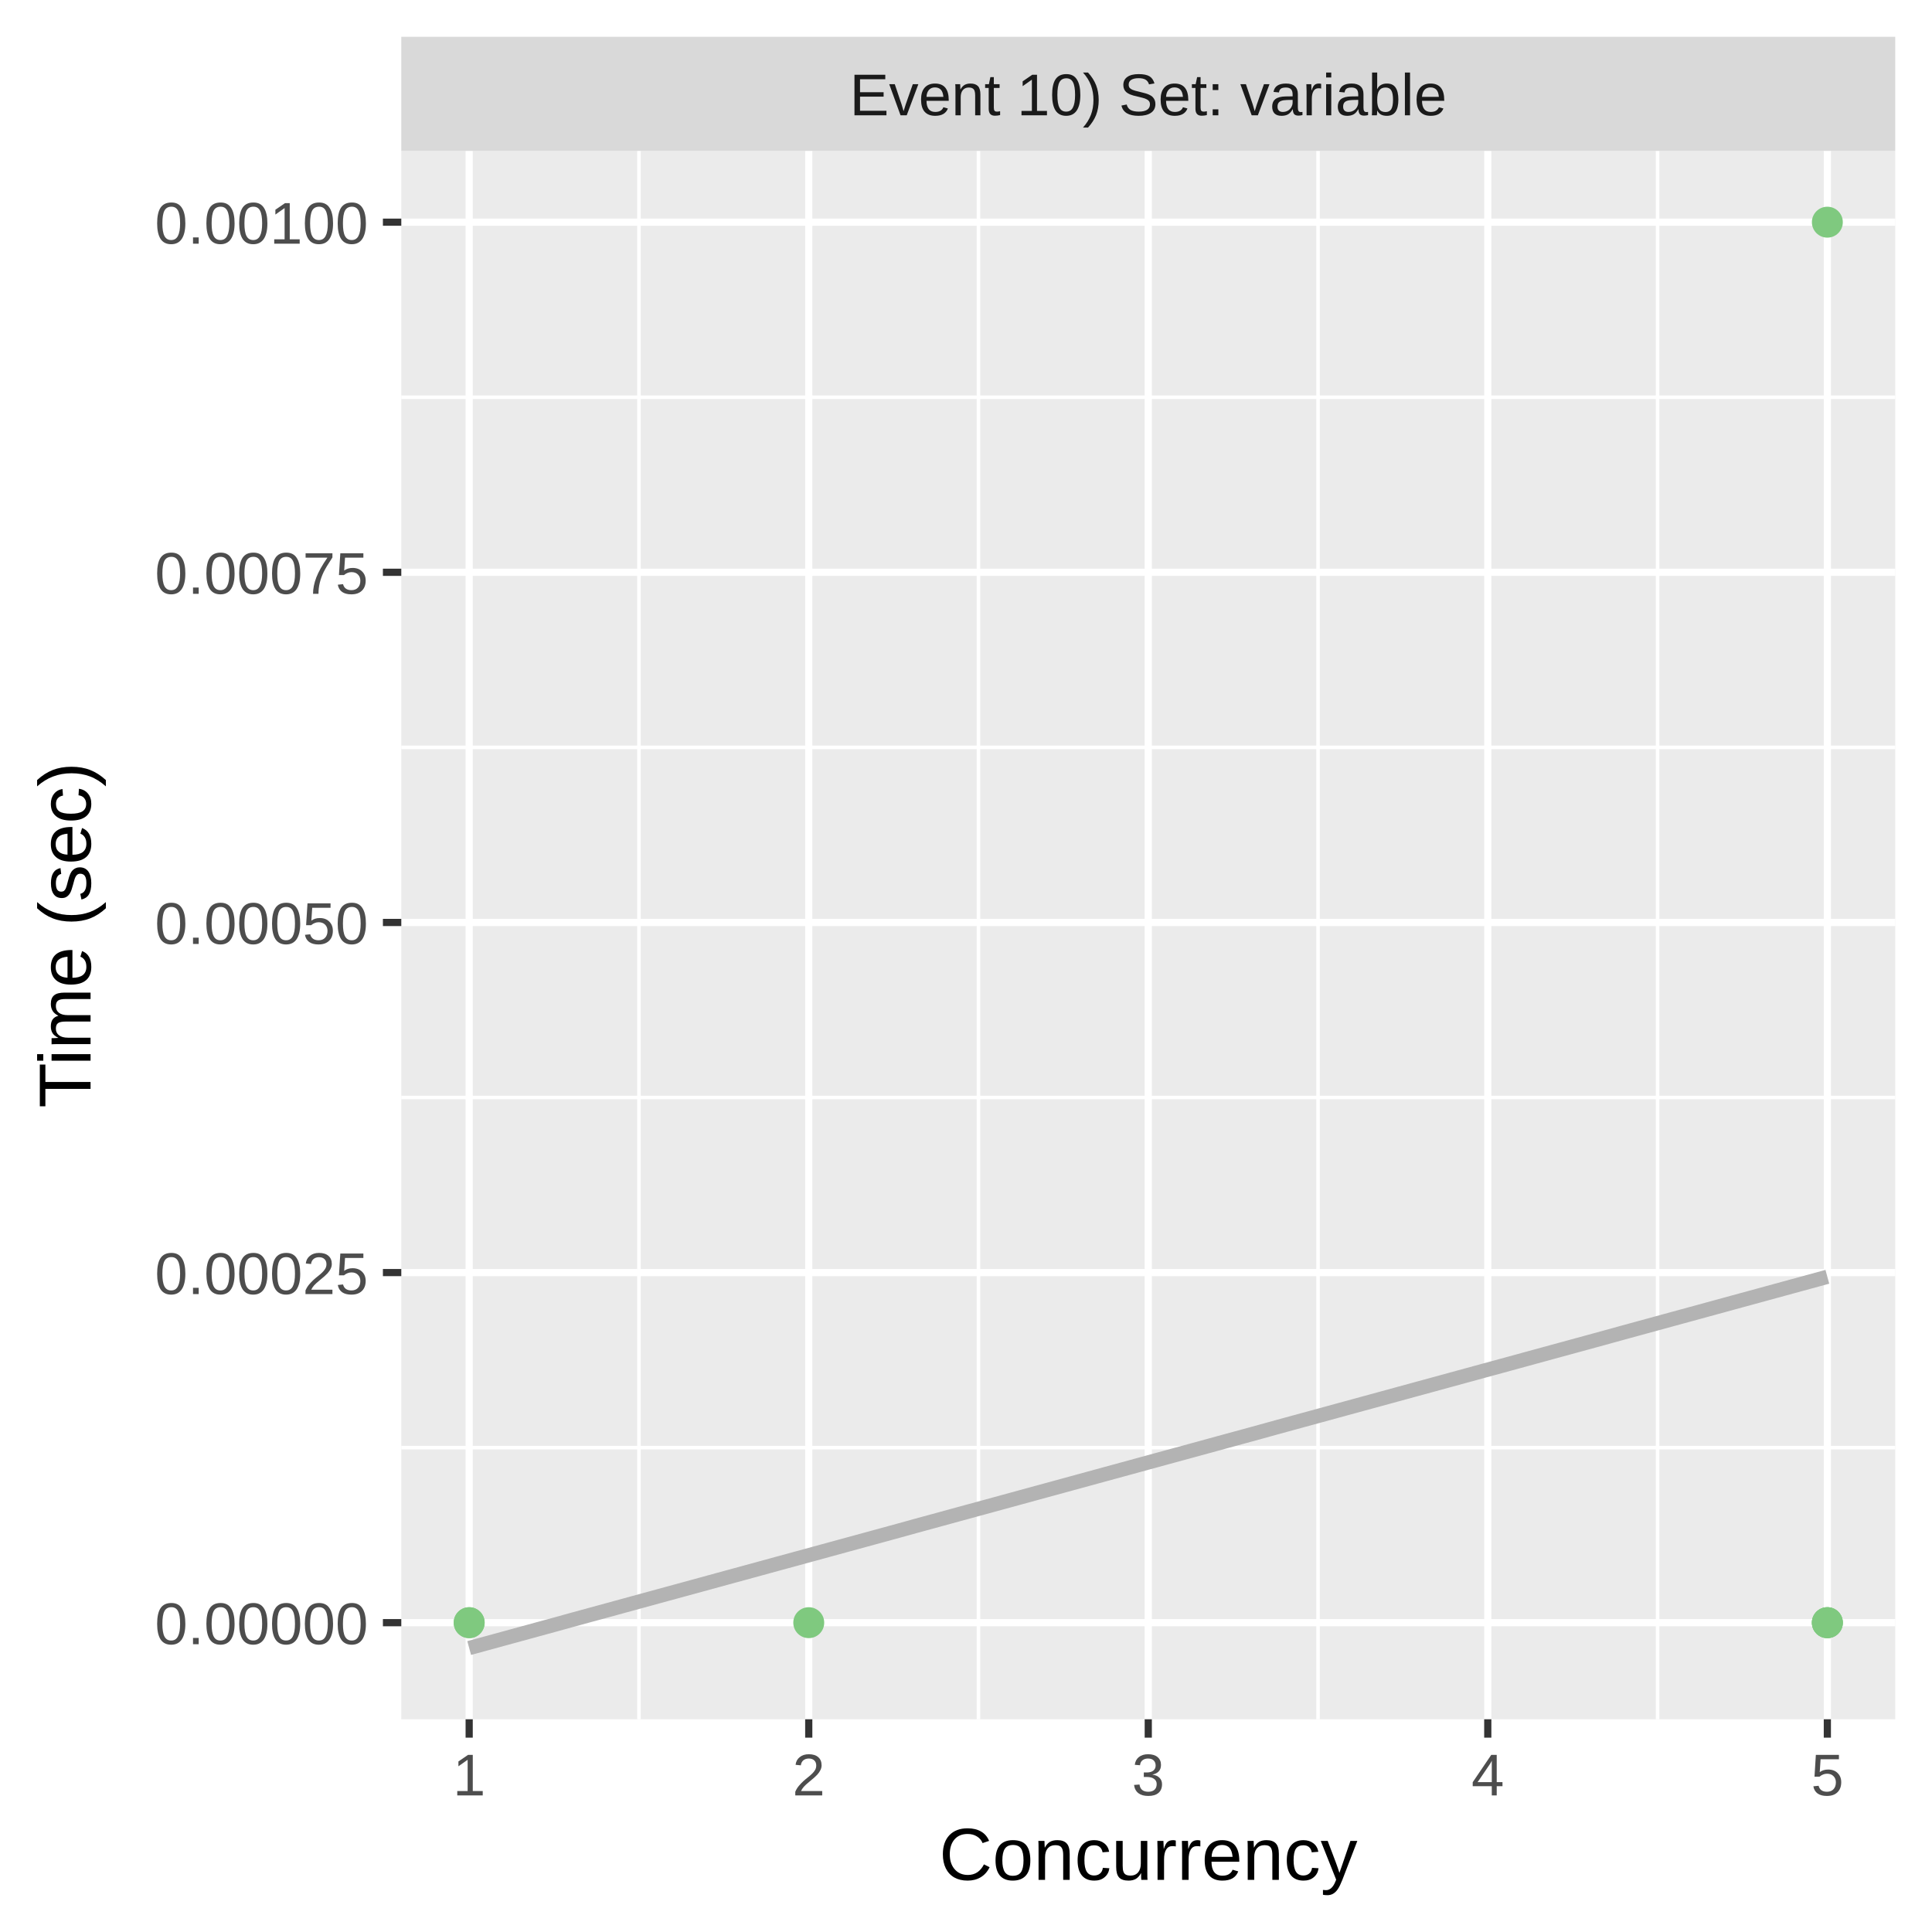
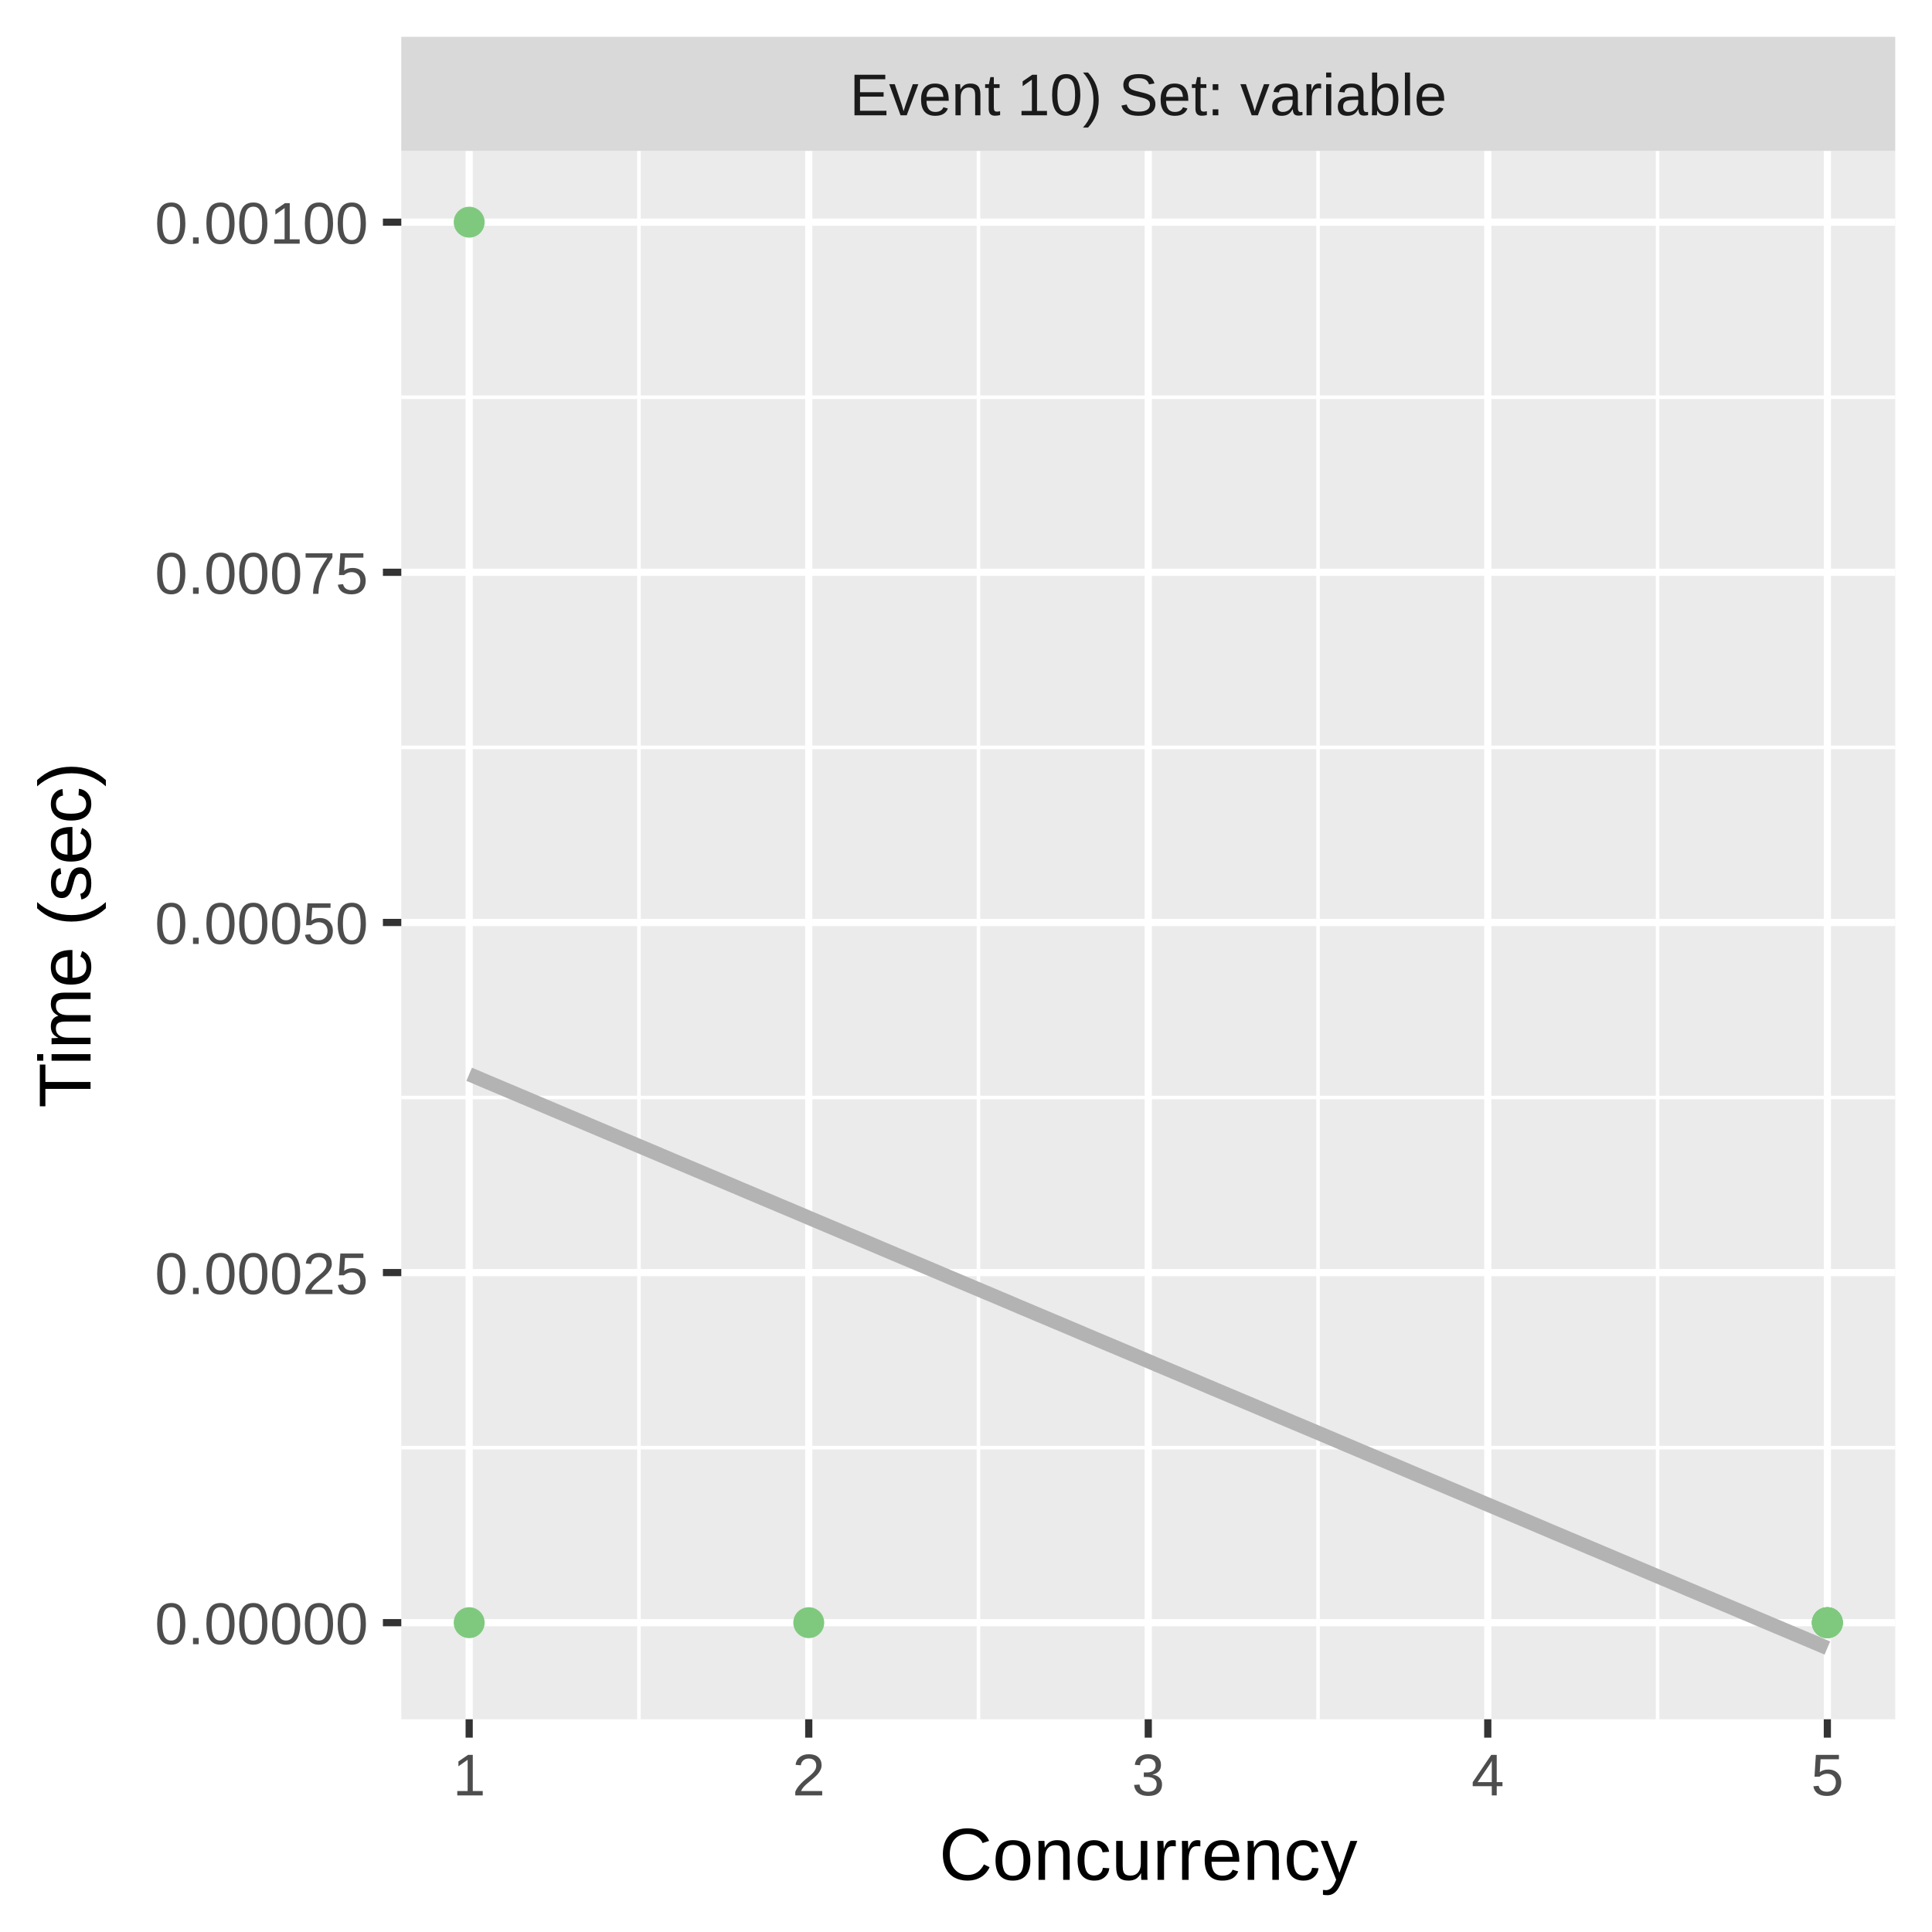
<svg xmlns="http://www.w3.org/2000/svg" class="svglite" width="288.00pt" height="288.00pt" viewBox="0 0 288.00 288.00">
  <defs>
    <style type="text/css">
    .svglite line, .svglite polyline, .svglite polygon, .svglite path, .svglite rect, .svglite circle {
      fill: none;
      stroke: #000000;
      stroke-linecap: round;
      stroke-linejoin: round;
      stroke-miterlimit: 10.00;
    }
    .svglite text {
      white-space: pre;
    }
  </style>
  </defs>
  <rect width="100%" height="100%" style="stroke: none; fill: #FFFFFF;" />
  <defs>
    <clipPath id="cpMC4wMHwyODguMDB8MC4wMHwyODguMDA=">
      <rect x="0.00" y="0.00" width="288.00" height="288.00" />
    </clipPath>
  </defs>
  <g clip-path="url(#cpMC4wMHwyODguMDB8MC4wMHwyODguMDA=)">
    <rect x="0.00" y="0.00" width="288.00" height="288.00" style="stroke-width: 1.07; stroke: #FFFFFF; fill: #FFFFFF;" />
  </g>
  <defs>
    <clipPath id="cpNTkuODJ8MjgyLjUyfDIyLjQ5fDI1Ni4yOQ==">
      <rect x="59.82" y="22.49" width="222.70" height="233.80" />
    </clipPath>
  </defs>
  <g clip-path="url(#cpNTkuODJ8MjgyLjUyfDIyLjQ5fDI1Ni4yOQ==)">
    <rect x="59.82" y="22.49" width="222.70" height="233.80" style="stroke-width: 1.07; stroke: none; fill: #EBEBEB;" />
    <polyline points="59.82,215.80 282.52,215.80 " style="stroke-width: 0.53; stroke: #FFFFFF; stroke-linecap: butt;" />
    <polyline points="59.82,163.60 282.52,163.60 " style="stroke-width: 0.53; stroke: #FFFFFF; stroke-linecap: butt;" />
    <polyline points="59.82,111.41 282.52,111.41 " style="stroke-width: 0.53; stroke: #FFFFFF; stroke-linecap: butt;" />
    <polyline points="59.82,59.22 282.52,59.22 " style="stroke-width: 0.53; stroke: #FFFFFF; stroke-linecap: butt;" />
    <polyline points="95.25,256.29 95.25,22.49 " style="stroke-width: 0.53; stroke: #FFFFFF; stroke-linecap: butt;" />
    <polyline points="145.86,256.29 145.86,22.49 " style="stroke-width: 0.53; stroke: #FFFFFF; stroke-linecap: butt;" />
    <polyline points="196.48,256.29 196.48,22.49 " style="stroke-width: 0.53; stroke: #FFFFFF; stroke-linecap: butt;" />
    <polyline points="247.09,256.29 247.09,22.49 " style="stroke-width: 0.53; stroke: #FFFFFF; stroke-linecap: butt;" />
    <polyline points="59.82,241.89 282.52,241.89 " style="stroke-width: 1.07; stroke: #FFFFFF; stroke-linecap: butt;" />
    <polyline points="59.82,189.70 282.52,189.70 " style="stroke-width: 1.07; stroke: #FFFFFF; stroke-linecap: butt;" />
    <polyline points="59.82,137.51 282.52,137.51 " style="stroke-width: 1.07; stroke: #FFFFFF; stroke-linecap: butt;" />
    <polyline points="59.82,85.31 282.52,85.31 " style="stroke-width: 1.07; stroke: #FFFFFF; stroke-linecap: butt;" />
    <polyline points="59.82,33.12 282.52,33.12 " style="stroke-width: 1.07; stroke: #FFFFFF; stroke-linecap: butt;" />
    <polyline points="69.94,256.29 69.94,22.49 " style="stroke-width: 1.07; stroke: #FFFFFF; stroke-linecap: butt;" />
    <polyline points="120.56,256.29 120.56,22.49 " style="stroke-width: 1.07; stroke: #FFFFFF; stroke-linecap: butt;" />
    <polyline points="171.17,256.29 171.17,22.49 " style="stroke-width: 1.07; stroke: #FFFFFF; stroke-linecap: butt;" />
    <polyline points="221.78,256.29 221.78,22.49 " style="stroke-width: 1.07; stroke: #FFFFFF; stroke-linecap: butt;" />
    <polyline points="272.40,256.29 272.40,22.49 " style="stroke-width: 1.07; stroke: #FFFFFF; stroke-linecap: butt;" />
-     <polyline points="69.94,245.67 72.51,244.97 75.07,244.27 77.63,243.57 80.19,242.87 82.76,242.17 85.32,241.46 87.88,240.76 90.45,240.06 93.01,239.36 95.57,238.66 98.13,237.96 100.70,237.26 103.26,236.56 105.82,235.86 108.38,235.16 110.95,234.46 113.51,233.76 116.07,233.06 118.64,232.36 121.20,231.66 123.76,230.96 126.32,230.26 128.89,229.56 131.45,228.86 134.01,228.16 136.57,227.45 139.14,226.75 141.70,226.05 144.26,225.35 146.83,224.65 149.39,223.95 151.95,223.25 154.51,222.55 157.08,221.85 159.64,221.15 162.20,220.45 164.76,219.75 167.33,219.05 169.89,218.35 172.45,217.65 175.01,216.95 177.58,216.25 180.14,215.55 182.70,214.85 185.27,214.15 187.83,213.45 190.39,212.74 192.95,212.04 195.52,211.34 198.08,210.64 200.64,209.94 203.20,209.24 205.77,208.54 208.33,207.84 210.89,207.14 213.46,206.44 216.02,205.74 218.58,205.04 221.14,204.34 223.71,203.64 226.27,202.94 228.83,202.24 231.39,201.54 233.96,200.84 236.52,200.14 239.08,199.44 241.65,198.73 244.21,198.03 246.77,197.33 249.33,196.63 251.90,195.93 254.46,195.23 257.02,194.53 259.58,193.83 262.15,193.13 264.71,192.43 267.27,191.73 269.84,191.03 272.40,190.33 " style="stroke-width: 2.13; stroke: #B3B3B3; stroke-linecap: butt;" />
-     <circle cx="69.94" cy="241.89" r="1.95" style="stroke-width: 0.71; stroke: #7FC97F; fill: #7FC97F;" />
+     <polyline points="69.94,160.14 72.51,161.23 75.07,162.31 77.63,163.39 80.19,164.47 82.76,165.56 85.32,166.64 87.88,167.72 90.45,168.81 93.01,169.89 95.57,170.97 98.13,172.05 100.70,173.14 103.26,174.22 105.82,175.30 108.38,176.38 110.95,177.47 113.51,178.55 116.07,179.63 118.64,180.71 121.20,181.80 123.76,182.88 126.32,183.96 128.89,185.04 131.45,186.13 134.01,187.21 136.57,188.29 139.14,189.37 141.70,190.46 144.26,191.54 146.83,192.62 149.39,193.70 151.95,194.79 154.51,195.87 157.08,196.95 159.64,198.03 162.20,199.12 164.76,200.20 167.33,201.28 169.89,202.36 172.45,203.45 175.01,204.53 177.58,205.61 180.14,206.70 182.70,207.78 185.27,208.86 187.83,209.94 190.39,211.03 192.95,212.11 195.52,213.19 198.08,214.27 200.64,215.36 203.20,216.44 205.77,217.52 208.33,218.60 210.89,219.69 213.46,220.77 216.02,221.85 218.58,222.93 221.14,224.02 223.71,225.10 226.27,226.18 228.83,227.26 231.39,228.35 233.96,229.43 236.52,230.51 239.08,231.59 241.65,232.68 244.21,233.76 246.77,234.84 249.33,235.92 251.90,237.01 254.46,238.09 257.02,239.17 259.58,240.25 262.15,241.34 264.71,242.42 267.27,243.50 269.84,244.58 272.40,245.67 " style="stroke-width: 2.13; stroke: #B3B3B3; stroke-linecap: butt;" />
+     <circle cx="69.94" cy="33.12" r="1.95" style="stroke-width: 0.71; stroke: #7FC97F; fill: #7FC97F;" />
    <circle cx="272.40" cy="241.89" r="1.95" style="stroke-width: 0.71; stroke: #7FC97F; fill: #7FC97F;" />
    <circle cx="120.56" cy="241.89" r="1.95" style="stroke-width: 0.71; stroke: #7FC97F; fill: #7FC97F;" />
    <circle cx="272.40" cy="241.89" r="1.95" style="stroke-width: 0.71; stroke: #7FC97F; fill: #7FC97F;" />
    <circle cx="69.94" cy="241.89" r="1.95" style="stroke-width: 0.71; stroke: #7FC97F; fill: #7FC97F;" />
    <circle cx="272.40" cy="241.89" r="1.95" style="stroke-width: 0.71; stroke: #7FC97F; fill: #7FC97F;" />
-     <circle cx="272.40" cy="33.12" r="1.95" style="stroke-width: 0.71; stroke: #7FC97F; fill: #7FC97F;" />
+     <circle cx="272.40" cy="241.89" r="1.95" style="stroke-width: 0.71; stroke: #7FC97F; fill: #7FC97F;" />
  </g>
  <g clip-path="url(#cpMC4wMHwyODguMDB8MC4wMHwyODguMDA=)">
</g>
  <defs>
    <clipPath id="cpNTkuODJ8MjgyLjUyfDUuNDh8MjIuNDk=">
      <rect x="59.82" y="5.48" width="222.70" height="17.01" />
    </clipPath>
  </defs>
  <g clip-path="url(#cpNTkuODJ8MjgyLjUyfDUuNDh8MjIuNDk=)">
    <rect x="59.82" y="5.48" width="222.70" height="17.01" style="stroke-width: 1.07; stroke: none; fill: #D9D9D9;" />
    <text x="171.17" y="17.19" text-anchor="middle" style="font-size: 8.80px;fill: #1A1A1A; font-family: &quot;Liberation Sans&quot;;" textLength="101.12px" lengthAdjust="spacingAndGlyphs">Event 10) Set: variable</text>
  </g>
  <g clip-path="url(#cpMC4wMHwyODguMDB8MC4wMHwyODguMDA=)">
    <polyline points="69.94,259.03 69.94,256.29 " style="stroke-width: 1.07; stroke: #333333; stroke-linecap: butt;" />
    <polyline points="120.56,259.03 120.56,256.29 " style="stroke-width: 1.07; stroke: #333333; stroke-linecap: butt;" />
    <polyline points="171.17,259.03 171.17,256.29 " style="stroke-width: 1.07; stroke: #333333; stroke-linecap: butt;" />
    <polyline points="221.78,259.03 221.78,256.29 " style="stroke-width: 1.07; stroke: #333333; stroke-linecap: butt;" />
    <polyline points="272.40,259.03 272.40,256.29 " style="stroke-width: 1.07; stroke: #333333; stroke-linecap: butt;" />
    <text x="69.94" y="267.64" text-anchor="middle" style="font-size: 8.80px;fill: #4D4D4D; font-family: &quot;Liberation Sans&quot;;" textLength="5.59px" lengthAdjust="spacingAndGlyphs">1</text>
    <text x="120.56" y="267.64" text-anchor="middle" style="font-size: 8.80px;fill: #4D4D4D; font-family: &quot;Liberation Sans&quot;;" textLength="5.59px" lengthAdjust="spacingAndGlyphs">2</text>
    <text x="171.17" y="267.64" text-anchor="middle" style="font-size: 8.80px;fill: #4D4D4D; font-family: &quot;Liberation Sans&quot;;" textLength="5.59px" lengthAdjust="spacingAndGlyphs">3</text>
    <text x="221.78" y="267.64" text-anchor="middle" style="font-size: 8.80px;fill: #4D4D4D; font-family: &quot;Liberation Sans&quot;;" textLength="5.59px" lengthAdjust="spacingAndGlyphs">4</text>
    <text x="272.40" y="267.64" text-anchor="middle" style="font-size: 8.80px;fill: #4D4D4D; font-family: &quot;Liberation Sans&quot;;" textLength="5.59px" lengthAdjust="spacingAndGlyphs">5</text>
    <text x="54.89" y="245.10" text-anchor="end" style="font-size: 8.80px;fill: #4D4D4D; font-family: &quot;Liberation Sans&quot;;" textLength="36.36px" lengthAdjust="spacingAndGlyphs">0.00000</text>
    <text x="54.89" y="192.91" text-anchor="end" style="font-size: 8.80px;fill: #4D4D4D; font-family: &quot;Liberation Sans&quot;;" textLength="36.36px" lengthAdjust="spacingAndGlyphs">0.00025</text>
    <text x="54.89" y="140.71" text-anchor="end" style="font-size: 8.80px;fill: #4D4D4D; font-family: &quot;Liberation Sans&quot;;" textLength="36.36px" lengthAdjust="spacingAndGlyphs">0.00050</text>
    <text x="54.89" y="88.52" text-anchor="end" style="font-size: 8.80px;fill: #4D4D4D; font-family: &quot;Liberation Sans&quot;;" textLength="36.36px" lengthAdjust="spacingAndGlyphs">0.00075</text>
    <text x="54.89" y="36.33" text-anchor="end" style="font-size: 8.80px;fill: #4D4D4D; font-family: &quot;Liberation Sans&quot;;" textLength="36.36px" lengthAdjust="spacingAndGlyphs">0.00100</text>
    <polyline points="57.08,241.89 59.82,241.89 " style="stroke-width: 1.07; stroke: #333333; stroke-linecap: butt;" />
    <polyline points="57.08,189.70 59.82,189.70 " style="stroke-width: 1.07; stroke: #333333; stroke-linecap: butt;" />
    <polyline points="57.08,137.51 59.82,137.51 " style="stroke-width: 1.07; stroke: #333333; stroke-linecap: butt;" />
    <polyline points="57.08,85.31 59.82,85.31 " style="stroke-width: 1.07; stroke: #333333; stroke-linecap: butt;" />
    <polyline points="57.08,33.12 59.82,33.12 " style="stroke-width: 1.07; stroke: #333333; stroke-linecap: butt;" />
    <text x="171.17" y="280.23" text-anchor="middle" style="font-size: 11.00px; font-family: &quot;Liberation Sans&quot;;" textLength="69.30px" lengthAdjust="spacingAndGlyphs">Concurrency</text>
    <text transform="translate(13.50,139.39) rotate(-90)" text-anchor="middle" style="font-size: 11.00px; font-family: &quot;Liberation Sans&quot;;" textLength="57.55px" lengthAdjust="spacingAndGlyphs">Time (sec)</text>
  </g>
</svg>
